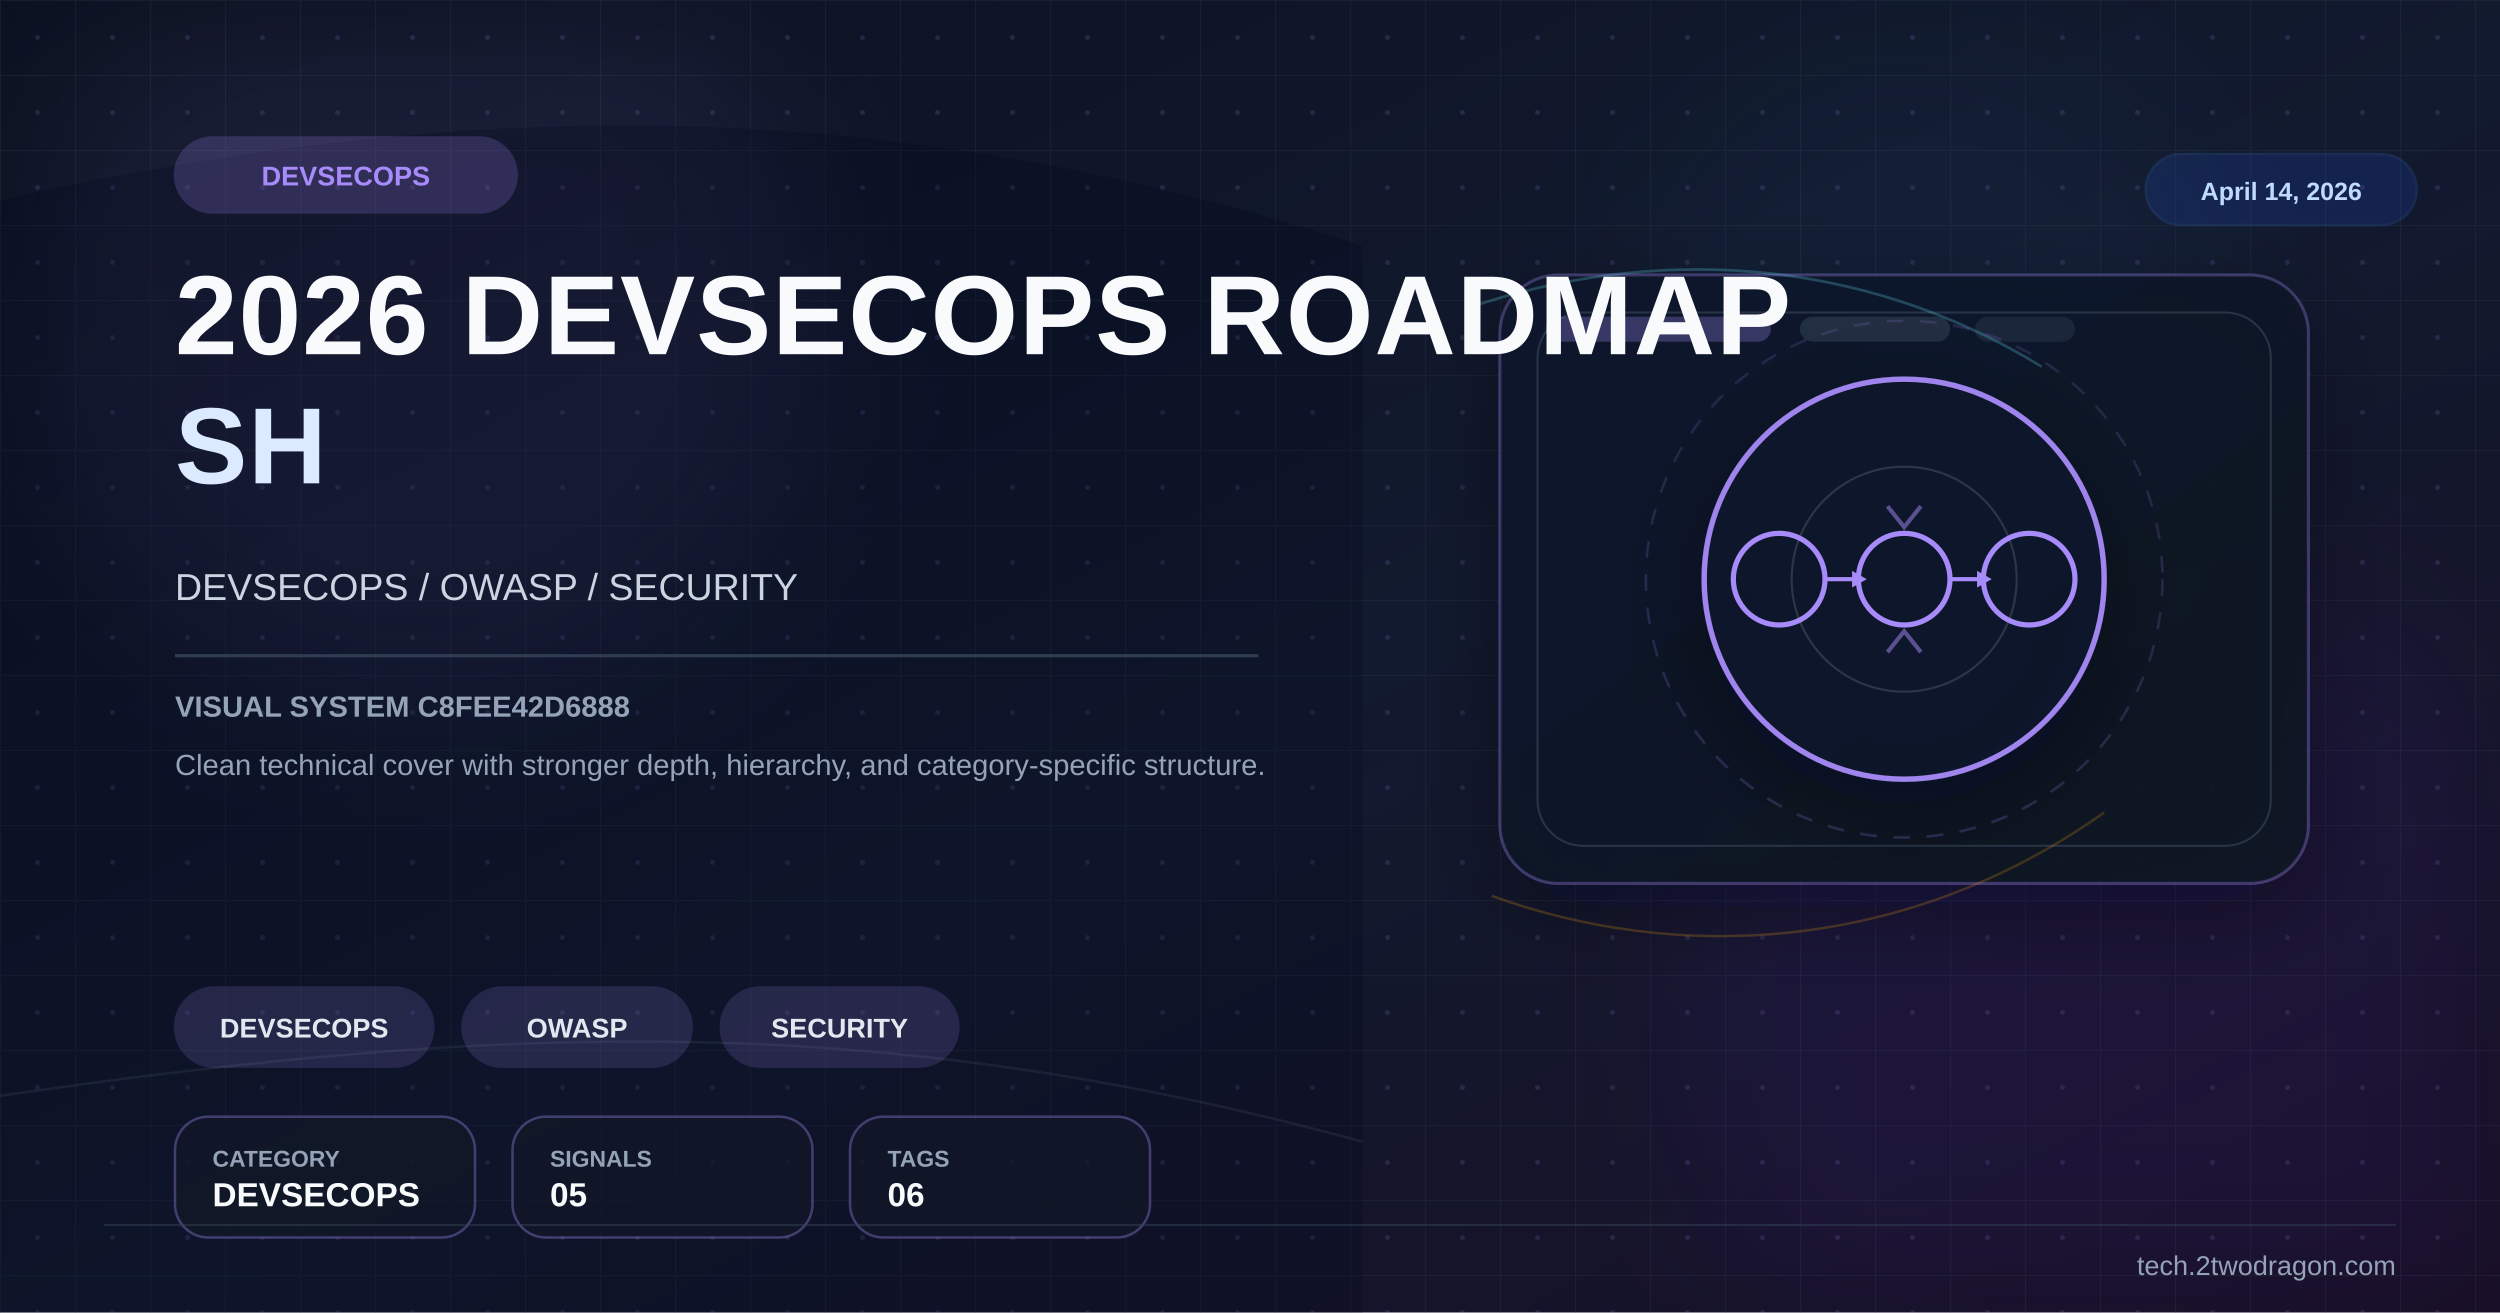
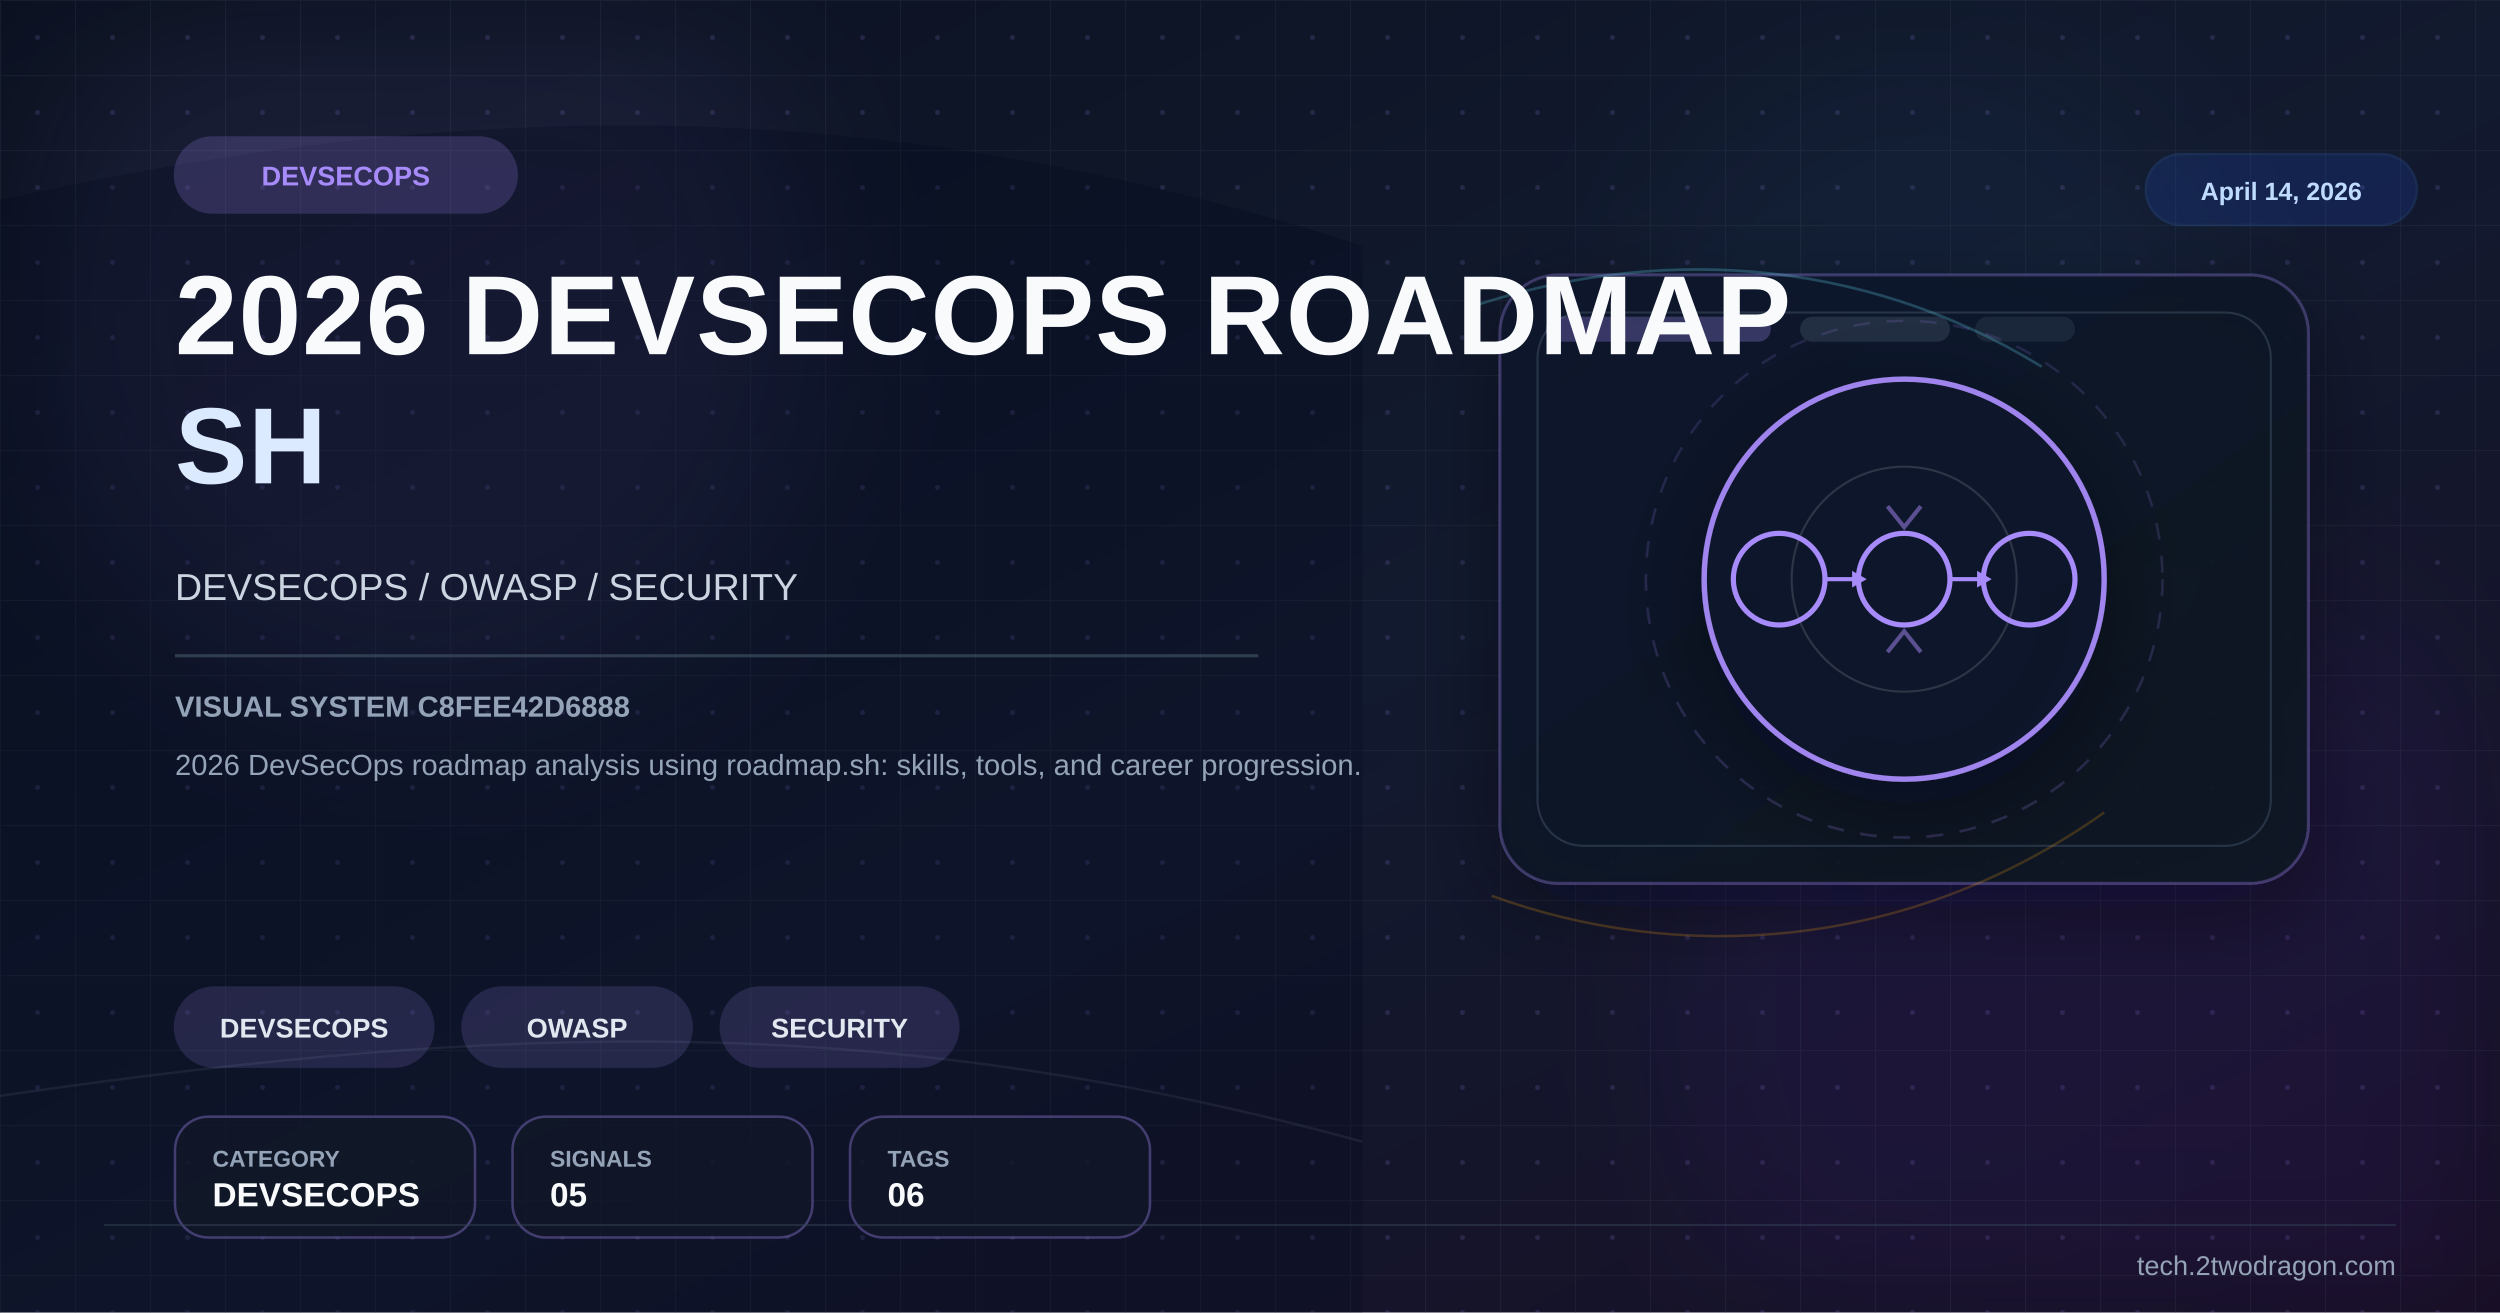
<svg xmlns="http://www.w3.org/2000/svg" viewBox="0 0 1200 630" width="1200" height="630">
  <defs>
    <linearGradient id="bg" x1="0%" y1="0%" x2="100%" y2="100%">
      <stop offset="0%" stop-color="#0b1120" />
      <stop offset="52%" stop-color="#121a2f" />
      <stop offset="100%" stop-color="#170f25" />
    </linearGradient>
    <linearGradient id="panel" x1="0%" y1="0%" x2="100%" y2="100%">
      <stop offset="0%" stop-color="#0f172a" stop-opacity="0.96" />
      <stop offset="100%" stop-color="#111827" stop-opacity="0.86" />
    </linearGradient>
    <pattern id="microGrid" x="0" y="0" width="36" height="36" patternUnits="userSpaceOnUse">
      <path d="M36 0H0V36" fill="none" stroke="#334155" stroke-width="1" opacity="0.25" />
      <circle cx="18" cy="18" r="1.2" fill="#a78bfa" opacity="0.15" />
    </pattern>
    <filter id="glow" x="-40%" y="-40%" width="180%" height="180%">
      <feGaussianBlur stdDeviation="10" result="blur" />
      <feMerge>
        <feMergeNode in="blur" />
        <feMergeNode in="SourceGraphic" />
      </feMerge>
    </filter>
    <filter id="sg" x="-30%" y="-30%" width="160%" height="160%">
      <feGaussianBlur stdDeviation="36" />
    </filter>
    <filter id="shadow" x="-30%" y="-30%" width="180%" height="180%">
      <feDropShadow dx="0" dy="14" stdDeviation="22" flood-color="#020617" flood-opacity="0.42" />
    </filter>
  </defs>
  <rect width="1200" height="630" fill="url(#bg)" />
  <rect width="1200" height="630" fill="url(#microGrid)" />
  <circle cx="202" cy="150" r="190" fill="#a78bfa" opacity="0.08" filter="url(#sg)" />
  <circle cx="1020" cy="486" r="220" fill="#6d28d9" opacity="0.08" filter="url(#sg)" />
  <circle cx="920" cy="160" r="140" fill="#38bdf8" opacity="0.04" filter="url(#sg)" />
  <path d="M0 96 C224 46 426 44 654 118 L654 630 L0 630 Z" fill="#020617" opacity="0.24" />
  <path d="M0 526 C248 490 426 486 654 548" fill="none" stroke="#475569" stroke-width="1.2" opacity="0.22" />
  <rect x="720" y="132" width="388" height="292" rx="28" fill="url(#panel)" stroke="#a78bfa" stroke-opacity="0.28" stroke-width="1.4" filter="url(#shadow)" />
  <rect x="738" y="150" width="352" height="256" rx="22" fill="none" stroke="#334155" stroke-opacity="0.7" stroke-width="1" />
  <rect x="742" y="152" width="108" height="12" rx="6" fill="#a78bfa" opacity="0.28" />
  <rect x="864" y="152" width="72" height="12" rx="6" fill="#334155" opacity="0.55" />
  <rect x="948" y="152" width="48" height="12" rx="6" fill="#334155" opacity="0.35" />
  <path d="M704 148 C792 118 892 122 980 176" fill="none" stroke="#67e8f9" stroke-width="1.3" opacity="0.24" />
  <path d="M716 430 C804 462 914 458 1010 390" fill="none" stroke="#f59e0b" stroke-width="1.2" opacity="0.22" />
  <g transform="translate(914,278)" filter="url(#shadow)">
    <circle r="96" fill="#0f172a" stroke="#a78bfa" stroke-width="2.6" opacity="0.94" />
    <circle r="124" fill="none" stroke="#a78bfa" stroke-opacity="0.15" stroke-width="1.2" stroke-dasharray="8 8" />
    <circle r="54" fill="none" stroke="#e2e8f0" stroke-opacity="0.15" stroke-width="1" />
    <circle cx="-60" cy="0" r="22" fill="none" stroke="#a78bfa" stroke-width="2.5" />
    <circle cx="0" cy="0" r="22" fill="none" stroke="#a78bfa" stroke-width="2.5" />
    <circle cx="60" cy="0" r="22" fill="none" stroke="#a78bfa" stroke-width="2.5" />
    <line x1="-38" y1="0" x2="-22" y2="0" stroke="#a78bfa" stroke-width="2" />
    <line x1="22" y1="0" x2="38" y2="0" stroke="#a78bfa" stroke-width="2" />
    <polygon points="-25,-4 -18,0 -25,4" fill="#a78bfa" />
    <polygon points="35,-4 42,0 35,4" fill="#a78bfa" />
    <path d="M-8,-35 L0,-25 L8,-35" fill="none" stroke="#a78bfa" stroke-width="2" opacity="0.5" />
    <path d="M-8,35 L0,25 L8,35" fill="none" stroke="#a78bfa" stroke-width="2" opacity="0.5" />
  </g>
  <g transform="translate(84 66)">
    <rect width="164" height="36" rx="18" fill="#a78bfa" opacity="0.2" stroke="#a78bfa" stroke-width="1.2" />
    <text x="82" y="23" font-family="Arial,sans-serif" font-size="13" font-weight="700" fill="#a78bfa" text-anchor="middle">DEVSECOPS</text>
  </g>
  <text x="84" y="170" font-family="Arial,sans-serif" font-size="54" font-weight="700" fill="#f8fafc" letter-spacing="0.5">2026 DEVSECOPS ROADMAP</text>
  <text x="84" y="232" font-family="Arial,sans-serif" font-size="52" font-weight="700" fill="#dbeafe" letter-spacing="0.5">SH</text>
  <text x="84" y="288" font-family="Arial,sans-serif" font-size="18" fill="#cbd5e1">DEVSECOPS / OWASP / SECURITY</text>
  <rect x="84" y="314" width="520" height="1.5" fill="#334155" opacity="0.9" />
  <text x="84" y="344" font-family="Arial,sans-serif" font-size="14" font-weight="700" fill="#94a3b8">VISUAL SYSTEM C8FEE42D6888</text>
-   <text x="84" y="372" font-family="Arial,sans-serif" font-size="14" fill="#94a3b8">Clean technical cover with stronger depth, hierarchy, and category-specific structure.</text>
+   <text x="84" y="372" font-family="Arial,sans-serif" font-size="14" fill="#94a3b8">2026 DevSecOps roadmap analysis using roadmap.sh: skills, tools, and career progression.</text>
  <g transform="translate(84 474)">
    <rect width="124" height="38" rx="19" fill="#a78bfa" opacity="0.16" stroke="#a78bfa" stroke-width="1.2" />
    <text x="62.0" y="24" font-family="Arial,sans-serif" font-size="13" font-weight="700" fill="#e2e8f0" text-anchor="middle">DEVSECOPS</text>
  </g>
  <g transform="translate(222 474)">
    <rect width="110" height="38" rx="19" fill="#a78bfa" opacity="0.16" stroke="#a78bfa" stroke-width="1.2" />
    <text x="55.0" y="24" font-family="Arial,sans-serif" font-size="13" font-weight="700" fill="#e2e8f0" text-anchor="middle">OWASP</text>
  </g>
  <g transform="translate(346 474)">
    <rect width="114" height="38" rx="19" fill="#a78bfa" opacity="0.16" stroke="#a78bfa" stroke-width="1.2" />
    <text x="57.0" y="24" font-family="Arial,sans-serif" font-size="13" font-weight="700" fill="#e2e8f0" text-anchor="middle">SECURITY</text>
  </g>
  <g transform="translate(84 536)">
    <rect width="144" height="58" rx="16" fill="#111827" fill-opacity="0.78" stroke="#a78bfa" stroke-opacity="0.35" stroke-width="1.2" />
    <text x="18" y="24" font-family="Arial,sans-serif" font-size="11" font-weight="700" fill="#94a3b8">CATEGORY</text>
    <text x="18" y="43" font-family="Arial,sans-serif" font-size="16" font-weight="700" fill="#f8fafc">DEVSECOPS</text>
  </g>
  <g transform="translate(246 536)">
    <rect width="144" height="58" rx="16" fill="#111827" fill-opacity="0.78" stroke="#a78bfa" stroke-opacity="0.35" stroke-width="1.2" />
    <text x="18" y="24" font-family="Arial,sans-serif" font-size="11" font-weight="700" fill="#94a3b8">SIGNALS</text>
    <text x="18" y="43" font-family="Arial,sans-serif" font-size="16" font-weight="700" fill="#f8fafc">05</text>
  </g>
  <g transform="translate(408 536)">
    <rect width="144" height="58" rx="16" fill="#111827" fill-opacity="0.78" stroke="#a78bfa" stroke-opacity="0.35" stroke-width="1.2" />
    <text x="18" y="24" font-family="Arial,sans-serif" font-size="11" font-weight="700" fill="#94a3b8">TAGS</text>
    <text x="18" y="43" font-family="Arial,sans-serif" font-size="16" font-weight="700" fill="#f8fafc">06</text>
  </g>
  <g transform="translate(1030 74)">
    <rect width="130" height="34" rx="17" fill="#1d4ed8" opacity="0.18" stroke="#3b82f6" stroke-width="1.2" />
    <text x="65" y="22" font-family="Arial,sans-serif" font-size="12" font-weight="700" fill="#bfdbfe" text-anchor="middle">April 14, 2026</text>
  </g>
  <line x1="50" y1="588" x2="1150" y2="588" stroke="#334155" stroke-width="1" opacity="0.5" />
  <text x="1150" y="612" font-family="Arial,sans-serif" font-size="13" fill="#94a3b8" text-anchor="end">tech.2twodragon.com</text>
</svg>
